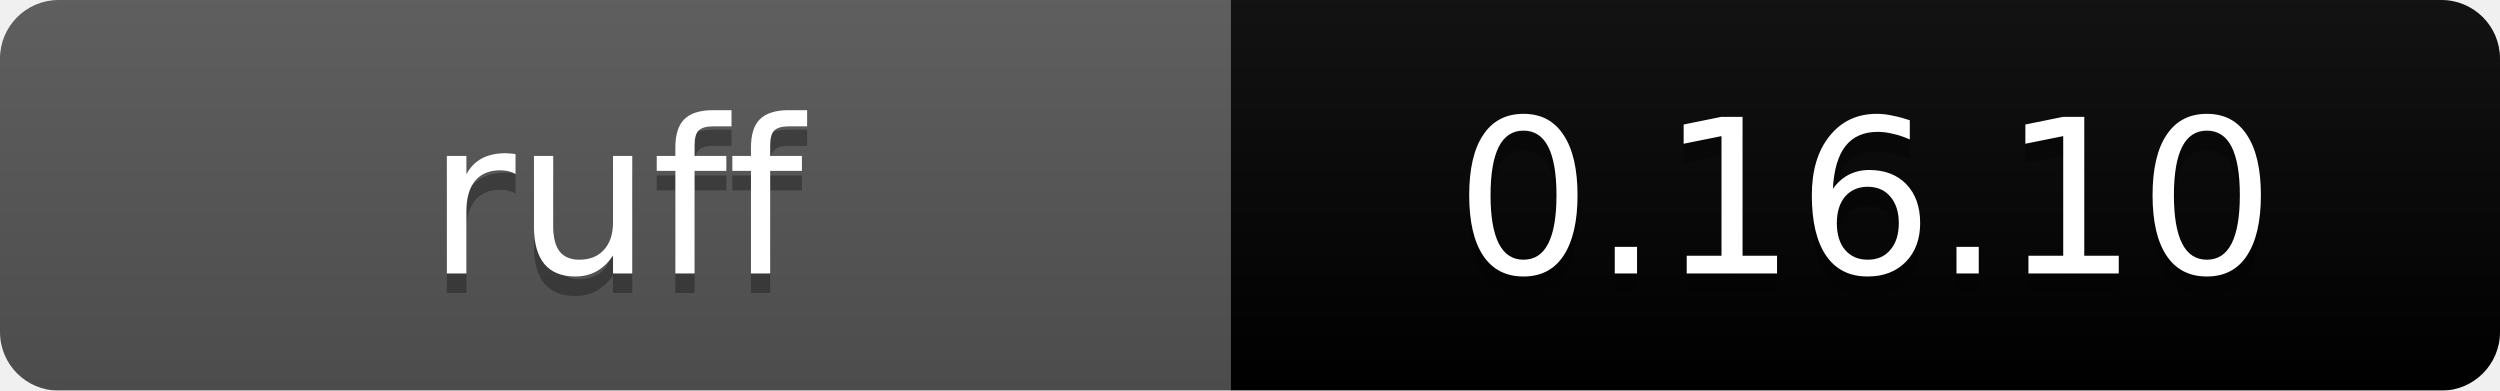
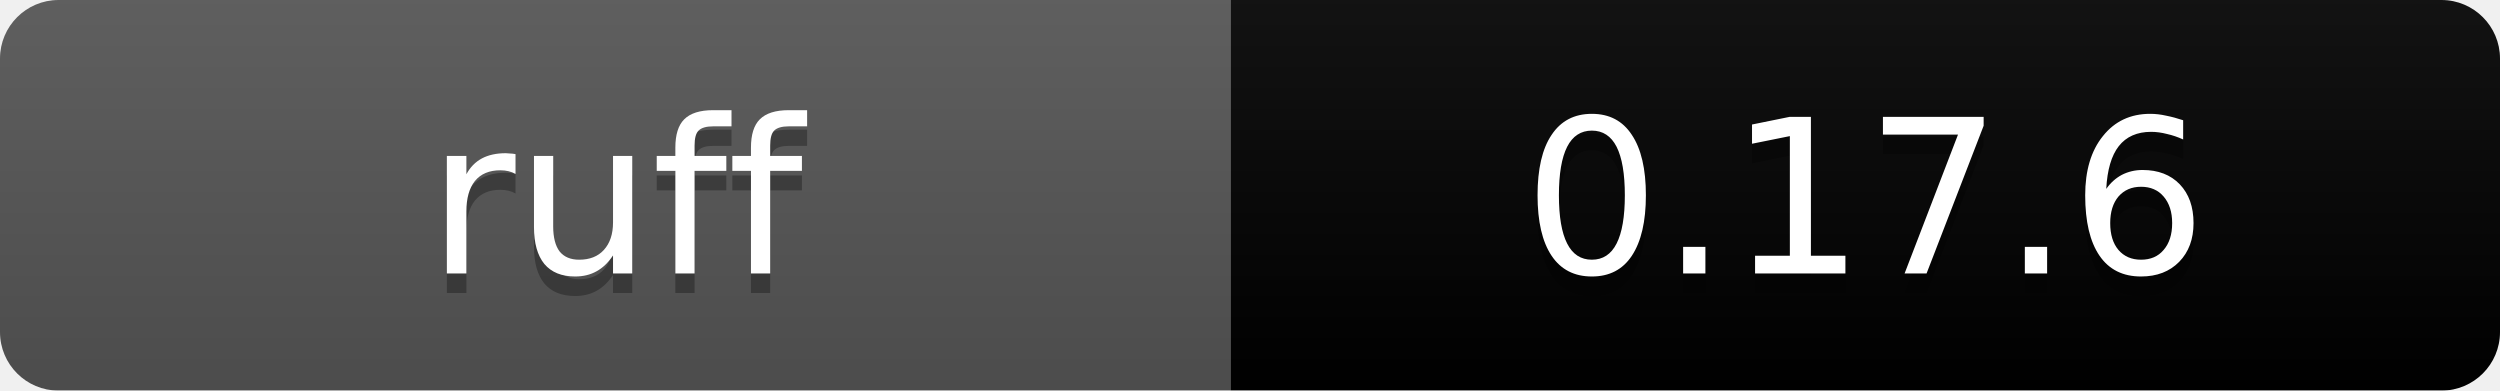
<svg xmlns="http://www.w3.org/2000/svg" width="128" height="20" viewBox="0 0 128 20">
  <linearGradient id="b" x2="0" y2="100%">
    <stop offset="0" stop-color="#bbb" stop-opacity=".1" />
    <stop offset="1" stop-opacity=".1" />
  </linearGradient>
  <mask id="a">
    <rect width="128" height="20" rx="3" fill="#fff" />
  </mask>
  <g mask="url(#a)">
    <path fill="#555" d="M0 0h63v20H0z" />
    <path fill="#000000" d="M63 0h65v20H63z" />
    <path fill="url(#b)" d="M0 0h128v20H0z" />
  </g>
  <g fill="#fff" text-anchor="middle" font-family="DejaVu Sans,Verdana,Geneva,sans-serif" font-size="11">
    <text x="31.5" y="15" fill="#010101" fill-opacity=".3">ruff</text>
    <text x="31.5" y="14">ruff</text>
-     <text x="95.5" y="15" fill="#010101" fill-opacity=".3">0.16.10</text>
-     <text x="95.5" y="14">0.16.10</text>
+     <text x="95.5" y="15" fill="#010101" fill-opacity=".3">0.17.6</text>
+     <text x="95.5" y="14">0.17.6</text>
  </g>
</svg>
